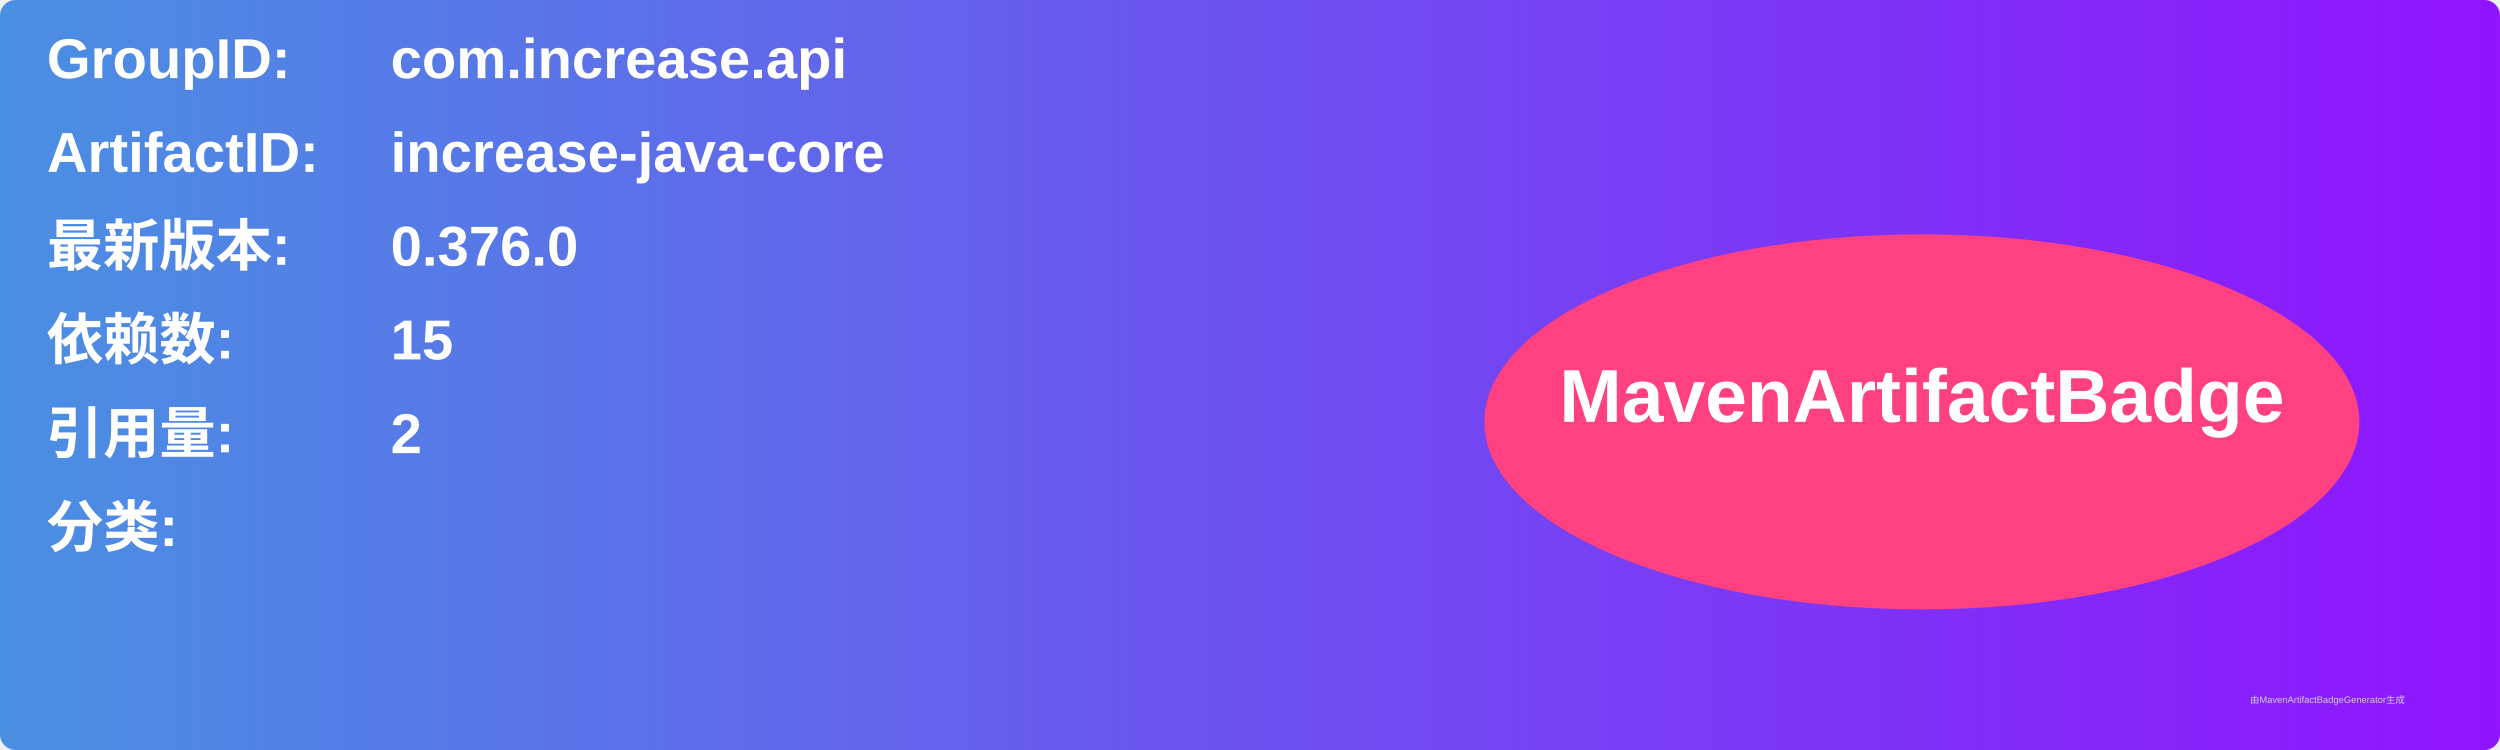
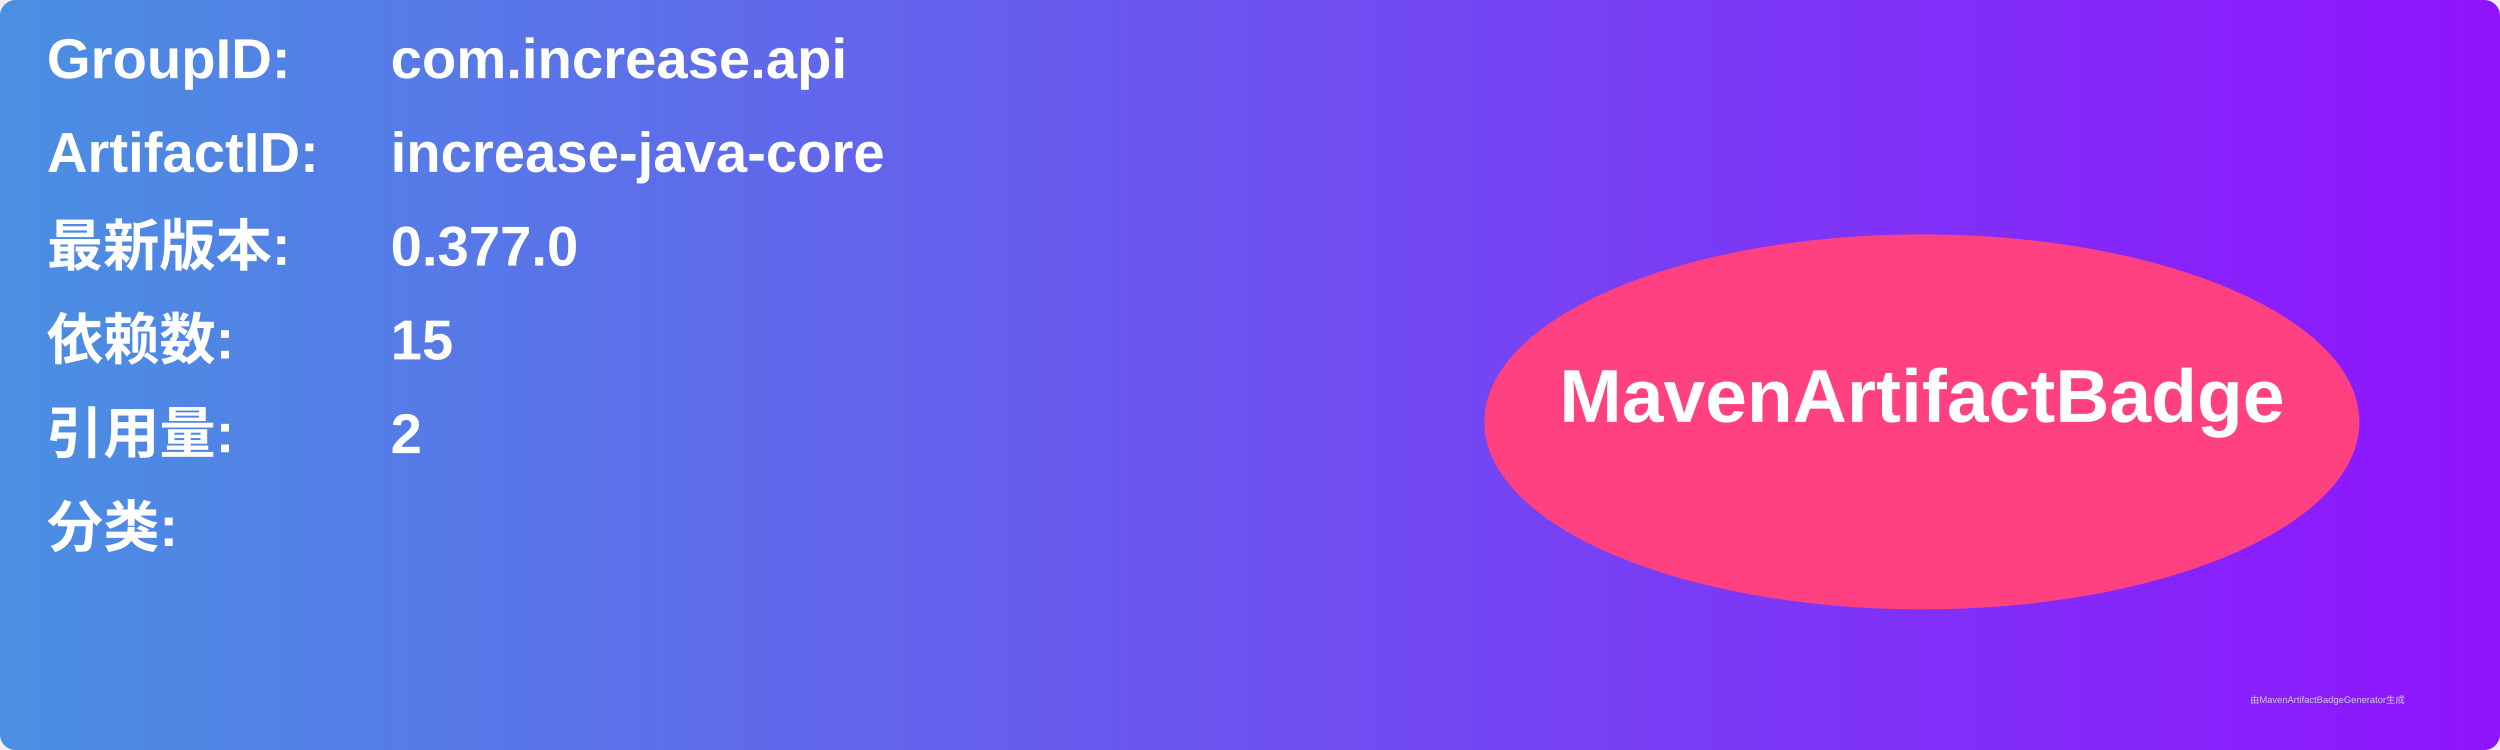
<svg xmlns="http://www.w3.org/2000/svg" width="800" height="240" viewBox="0 0 800 240">
  <linearGradient id="grad" x1="0%" y1="0%" x2="100%" y2="0%">
    <stop offset="0%" stop-color="#4a90e2" />
    <stop offset="100%" stop-color="#9013fe" />
  </linearGradient>
  <rect width="100%" height="100%" rx="5" ry="5" fill="url(#grad)" />
  <g transform="translate(15, 15)">
    <text x="0" y="10" font-family="Arial" font-size="18" fill="white" font-weight="bold" width="260">GroupID:</text>
    <text x="110" y="10" font-family="Arial" font-size="18" fill="white" font-weight="bold" width="460">com.increase.api</text>
    <text x="0" y="40" font-family="Arial" font-size="18" fill="white" font-weight="bold" width="260">ArtifactID:</text>
    <text x="110" y="40" font-family="Arial" font-size="18" fill="white" font-weight="bold" width="460">increase-java-core</text>
    <text x="0" y="70" font-family="Arial" font-size="18" fill="white" font-weight="bold">最新版本:</text>
    <text x="110" y="70" font-family="Arial" font-size="18" fill="white" font-weight="bold">
-       <tspan font-weight="bold">0.376.0</tspan>
+       <tspan font-weight="bold">0.377.0</tspan>
    </text>
    <text x="0" y="100" font-family="Arial" font-size="18" fill="white" font-weight="bold">依赖数: </text>
    <text x="110" y="100" font-family="Arial" font-size="18" fill="white">
      <tspan font-weight="bold">15</tspan>
    </text>
    <text x="0" y="130" font-family="Arial" font-size="18" fill="white" font-weight="bold">引用量: </text>
    <text x="110" y="130" font-family="Arial" font-size="18" fill="white">
      <tspan font-weight="bold">2</tspan>
    </text>
    <text x="0" y="160" font-family="Arial" font-size="18" fill="white" font-weight="bold">分类:</text>
    <text x="10" y="190" font-family="Arial" font-size="10" fill="white">
      <tspan font-weight="bold" />
    </text>
    <ellipse cx="600" cy="120" rx="140" ry="60" fill="#ff4081" />
    <text x="600" y="120" text-anchor="middle" font-family="Arial" font-size="24" fill="white" font-weight="bold">MavenArtifactBadge</text>
  </g>
  <text x="720" y="225" font-family="Arial" font-size="3" fill="#d0d0d0">由MavenArtifactBadgeGenerator生成</text>
</svg>
